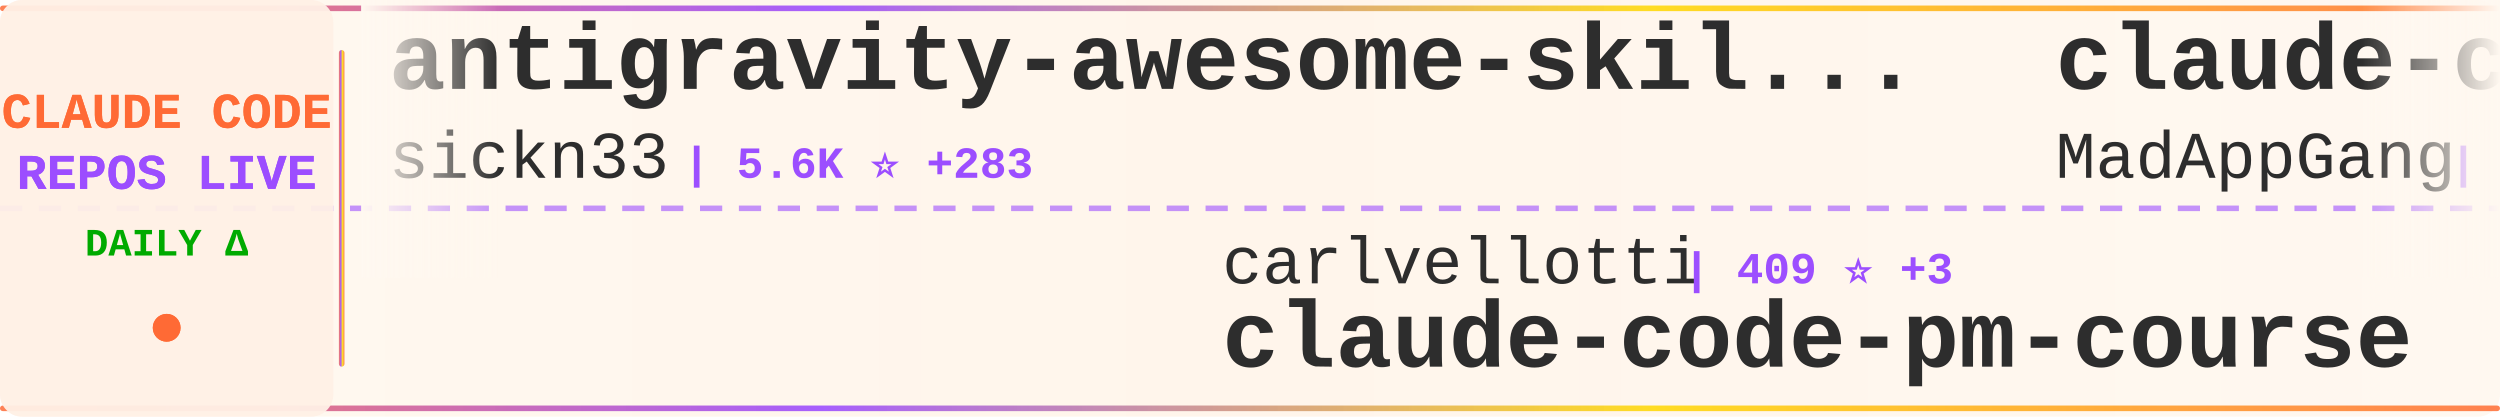
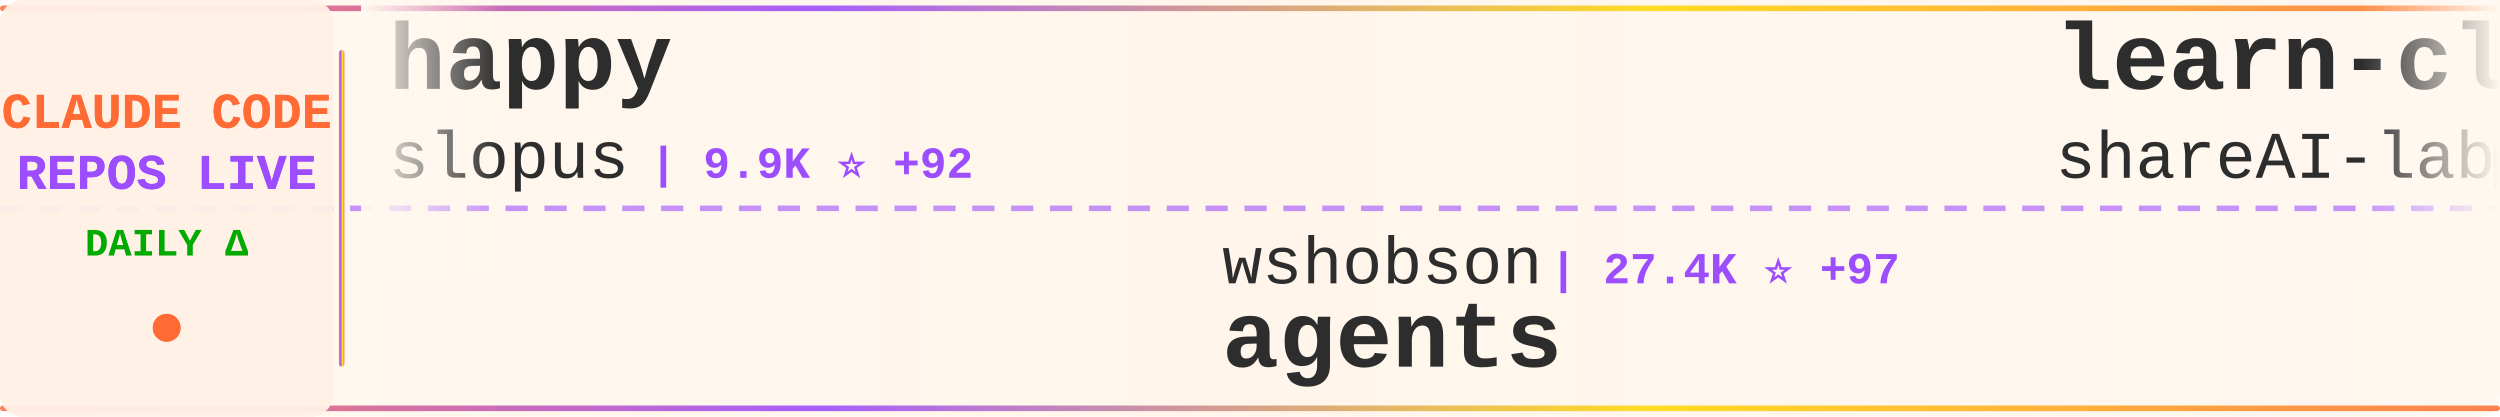
<svg xmlns="http://www.w3.org/2000/svg" width="900" height="150">
  <defs>
    <linearGradient id="tickerBg" x1="0%" y1="0%" x2="100%" y2="0%">
      <stop offset="0%" style="stop-color:#fff8f0;stop-opacity:0.98" />
      <stop offset="50%" style="stop-color:#fff5eb;stop-opacity:1" />
      <stop offset="100%" style="stop-color:#fff8f0;stop-opacity:0.98" />
    </linearGradient>
    <linearGradient id="borderGrad" x1="0%" y1="0%" x2="100%" y2="0%">
      <stop offset="0%" style="stop-color:#FF6B35;stop-opacity:0.85">
        <animate attributeName="stop-opacity" values="0.85;1;0.85" dur="2s" repeatCount="indefinite" />
      </stop>
      <stop offset="33%" style="stop-color:#9C4EFF;stop-opacity:0.9">
        <animate attributeName="stop-opacity" values="0.9;1;0.9" dur="2.2s" repeatCount="indefinite" />
      </stop>
      <stop offset="66%" style="stop-color:#FFD700;stop-opacity:0.85">
        <animate attributeName="stop-opacity" values="0.85;1;0.85" dur="1.8s" repeatCount="indefinite" />
      </stop>
      <stop offset="100%" style="stop-color:#FF6B35;stop-opacity:0.85">
        <animate attributeName="stop-opacity" values="0.85;1;0.85" dur="2s" repeatCount="indefinite" />
      </stop>
    </linearGradient>
    <filter id="textGlow">
      <feGaussianBlur stdDeviation="0.15" result="coloredBlur" />
      <feMerge>
        <feMergeNode in="coloredBlur" />
        <feMergeNode in="SourceGraphic" />
      </feMerge>
    </filter>
    <filter id="metricGlow">
      <feGaussianBlur stdDeviation="0.2" result="coloredBlur" />
      <feMerge>
        <feMergeNode in="coloredBlur" />
        <feMergeNode in="SourceGraphic" />
      </feMerge>
    </filter>
    <linearGradient id="leftFade" x1="0%" y1="0%" x2="100%" y2="0%">
      <stop offset="0%" style="stop-color:#fff8f0;stop-opacity:1" />
      <stop offset="100%" style="stop-color:#fff8f0;stop-opacity:0" />
    </linearGradient>
    <linearGradient id="rightFade" x1="0%" y1="0%" x2="100%" y2="0%">
      <stop offset="0%" style="stop-color:#fff8f0;stop-opacity:0" />
      <stop offset="100%" style="stop-color:#fff8f0;stop-opacity:1" />
    </linearGradient>
  </defs>
  <rect width="900" height="150" fill="url(#tickerBg)" rx="8" />
  <rect x="0" y="2" width="900" height="2" fill="url(#borderGrad)" rx="1" />
  <rect x="0" y="146" width="900" height="2" fill="url(#borderGrad)" rx="1" />
  <line x1="0" y1="75" x2="900" y2="75" stroke="#9C4EFF" stroke-width="2" stroke-dasharray="8 6" opacity="0.6" />
  <rect x="0" y="0" width="120" height="150" fill="#fff0e6" opacity="0.95" rx="8" />
  <text x="60" y="46" font-family="'Courier New', monospace" font-size="18" font-weight="bold" fill="#FF6B35" text-anchor="middle" filter="url(#textGlow)">
    CLAUDE CODE
  </text>
  <text x="60" y="68" font-family="'Courier New', monospace" font-size="18" font-weight="bold" fill="#9C4EFF" text-anchor="middle" filter="url(#textGlow)">
    REPOS LIVE
  </text>
  <text x="60" y="92" font-family="'Courier New', monospace" font-size="14" font-weight="bold" fill="#00aa00" text-anchor="middle">
    DAILY Δ
  </text>
  <circle cx="60" cy="118" r="5" fill="#FF6B35" filter="url(#metricGlow)">
    <animate attributeName="r" values="4;6;4" dur="1.5s" repeatCount="indefinite" />
    <animate attributeName="opacity" values="0.6;1;0.6" dur="1.5s" repeatCount="indefinite" />
  </circle>
  <rect x="122" y="18" width="2" height="114" fill="url(#borderGrad)" rx="1" />
  <clipPath id="tickerClip">
    <rect x="130" y="0" width="770" height="150" />
  </clipPath>
  <g clip-path="url(#tickerClip)">
    <g id="tickerItems">
      <animateTransform attributeName="transform" attributeType="XML" type="translate" from="0 0" to="-3000 0" dur="54s" repeatCount="indefinite" />
      <g transform="translate(0, 0)">
-         <text x="140" y="32" font-family="'Courier New', monospace" font-size="34" font-weight="bold" fill="#2d2d2d">antigravity-awesome-skil...</text>
-         <text x="140" y="64" font-family="'Courier New', monospace" font-size="24" font-weight="normal" fill="#2d2d2d" opacity="1.0">sickn33</text>
-         <text x="246" y="64" font-family="'Courier New', monospace" font-size="16" font-weight="bold" fill="#9C4EFF"> | 5.6K ⭐ +283</text>
+         <text x="140" y="32" font-family="'Courier New', monospace" font-size="34" font-weight="bold" fill="#2d2d2d">happy</text>
+         <text x="140" y="64" font-family="'Courier New', monospace" font-size="24" font-weight="normal" fill="#2d2d2d" opacity="1.0">slopus</text>
+         <text x="234" y="64" font-family="'Courier New', monospace" font-size="16" font-weight="bold" fill="#9C4EFF"> | 9.9K ⭐ +92</text>
      </g>
      <g transform="translate(300, 0)">
-         <text x="140" y="102" font-family="'Courier New', monospace" font-size="24" font-weight="normal" fill="#2d2d2d" opacity="1.0">carlvellotti</text>
-         <text x="306" y="102" font-family="'Courier New', monospace" font-size="16" font-weight="bold" fill="#9C4EFF"> | 409 ⭐ +3</text>
-         <text x="140" y="132" font-family="'Courier New', monospace" font-size="34" font-weight="bold" fill="#2d2d2d">claude-code-pm-course</text>
+         <text x="140" y="102" font-family="'Courier New', monospace" font-size="24" font-weight="normal" fill="#2d2d2d" opacity="1.0">wshobson</text>
+         <text x="258" y="102" font-family="'Courier New', monospace" font-size="16" font-weight="bold" fill="#9C4EFF"> | 27.4K ⭐ +97</text>
+         <text x="140" y="132" font-family="'Courier New', monospace" font-size="34" font-weight="bold" fill="#2d2d2d">agents</text>
      </g>
      <g transform="translate(600, 0)">
-         <text x="140" y="32" font-family="'Courier New', monospace" font-size="34" font-weight="bold" fill="#2d2d2d">claude-code</text>
-         <text x="140" y="64" font-family="'Courier New', monospace" font-size="24" font-weight="normal" fill="#2d2d2d" opacity="1.0">MadAppGang</text>
-         <text x="282" y="64" font-family="'Courier New', monospace" font-size="16" font-weight="bold" fill="#9C4EFF"> | 219 ⭐</text>
+         <text x="140" y="32" font-family="'Courier New', monospace" font-size="34" font-weight="bold" fill="#2d2d2d">learn-claude-code</text>
+         <text x="140" y="64" font-family="'Courier New', monospace" font-size="24" font-weight="normal" fill="#2d2d2d" opacity="1.0">shareAI-lab</text>
+         <text x="294" y="64" font-family="'Courier New', monospace" font-size="16" font-weight="bold" fill="#9C4EFF"> | 15.9K ⭐ +80</text>
      </g>
      <g transform="translate(900, 0)">
-         <text x="140" y="102" font-family="'Courier New', monospace" font-size="24" font-weight="normal" fill="#2d2d2d" opacity="1.0">EveryInc</text>
-         <text x="258" y="102" font-family="'Courier New', monospace" font-size="16" font-weight="bold" fill="#9C4EFF"> | 6.8K ⭐ +121</text>
-         <text x="140" y="132" font-family="'Courier New', monospace" font-size="34" font-weight="bold" fill="#2d2d2d">compound-engineering-plu...</text>
+         <text x="140" y="102" font-family="'Courier New', monospace" font-size="24" font-weight="normal" fill="#2d2d2d" opacity="1.0">code-yeongyu</text>
+         <text x="306" y="102" font-family="'Courier New', monospace" font-size="16" font-weight="bold" fill="#9C4EFF"> | 26.3K ⭐ +358</text>
+         <text x="140" y="132" font-family="'Courier New', monospace" font-size="34" font-weight="bold" fill="#2d2d2d">oh-my-opencode</text>
      </g>
      <g transform="translate(1200, 0)">
-         <text x="140" y="32" font-family="'Courier New', monospace" font-size="34" font-weight="bold" fill="#2d2d2d">claude-code-requirements...</text>
-         <text x="140" y="64" font-family="'Courier New', monospace" font-size="24" font-weight="normal" fill="#2d2d2d" opacity="1.0">rizethereum</text>
-         <text x="294" y="64" font-family="'Courier New', monospace" font-size="16" font-weight="bold" fill="#9C4EFF"> | 1.7K ⭐</text>
+         <text x="140" y="32" font-family="'Courier New', monospace" font-size="34" font-weight="bold" fill="#2d2d2d">claude-code-action</text>
+         <text x="140" y="64" font-family="'Courier New', monospace" font-size="24" font-weight="normal" fill="#2d2d2d" opacity="1.0">anthropics</text>
+         <text x="282" y="64" font-family="'Courier New', monospace" font-size="16" font-weight="bold" fill="#9C4EFF"> | 5.4K ⭐ +22</text>
      </g>
      <g transform="translate(1500, 0)">
-         <text x="140" y="102" font-family="'Courier New', monospace" font-size="24" font-weight="normal" fill="#2d2d2d" opacity="1.0">Matt-Dionis</text>
-         <text x="294" y="102" font-family="'Courier New', monospace" font-size="16" font-weight="bold" fill="#9C4EFF"> | 612 ⭐ +1</text>
-         <text x="140" y="132" font-family="'Courier New', monospace" font-size="34" font-weight="bold" fill="#2d2d2d">claude-code-configs</text>
+         <text x="140" y="102" font-family="'Courier New', monospace" font-size="24" font-weight="normal" fill="#2d2d2d" opacity="1.0">disler</text>
+         <text x="234" y="102" font-family="'Courier New', monospace" font-size="16" font-weight="bold" fill="#9C4EFF"> | 2.1K ⭐ +10</text>
+         <text x="140" y="132" font-family="'Courier New', monospace" font-size="34" font-weight="bold" fill="#2d2d2d">claude-code-hooks-master...</text>
      </g>
      <g transform="translate(1800, 0)">
-         <text x="140" y="32" font-family="'Courier New', monospace" font-size="34" font-weight="bold" fill="#2d2d2d">notebooklm-skill</text>
-         <text x="140" y="64" font-family="'Courier New', monospace" font-size="24" font-weight="normal" fill="#2d2d2d" opacity="1.0">PleasePrompto</text>
-         <text x="318" y="64" font-family="'Courier New', monospace" font-size="16" font-weight="bold" fill="#9C4EFF"> | 3.0K ⭐ +91</text>
+         <text x="140" y="32" font-family="'Courier New', monospace" font-size="34" font-weight="bold" fill="#2d2d2d">claude-code-sub-agents</text>
+         <text x="140" y="64" font-family="'Courier New', monospace" font-size="24" font-weight="normal" fill="#2d2d2d" opacity="1.0">lst97</text>
+         <text x="222" y="64" font-family="'Courier New', monospace" font-size="16" font-weight="bold" fill="#9C4EFF"> | 1.4K ⭐ +1</text>
      </g>
      <g transform="translate(2100, 0)">
-         <text x="140" y="102" font-family="'Courier New', monospace" font-size="24" font-weight="normal" fill="#2d2d2d" opacity="1.0">upstash</text>
-         <text x="246" y="102" font-family="'Courier New', monospace" font-size="16" font-weight="bold" fill="#9C4EFF"> | 44.2K ⭐ +127</text>
-         <text x="140" y="132" font-family="'Courier New', monospace" font-size="34" font-weight="bold" fill="#2d2d2d">context7</text>
+         <text x="140" y="102" font-family="'Courier New', monospace" font-size="24" font-weight="normal" fill="#2d2d2d" opacity="1.0">PleasePrompto</text>
+         <text x="318" y="102" font-family="'Courier New', monospace" font-size="16" font-weight="bold" fill="#9C4EFF"> | 3.0K ⭐ +75</text>
+         <text x="140" y="132" font-family="'Courier New', monospace" font-size="34" font-weight="bold" fill="#2d2d2d">notebooklm-skill</text>
      </g>
      <g transform="translate(2400, 0)">
-         <text x="140" y="32" font-family="'Courier New', monospace" font-size="34" font-weight="bold" fill="#2d2d2d">claude-code-config</text>
-         <text x="140" y="64" font-family="'Courier New', monospace" font-size="24" font-weight="normal" fill="#2d2d2d" opacity="1.0">jarrodwatts</text>
-         <text x="294" y="64" font-family="'Courier New', monospace" font-size="16" font-weight="bold" fill="#9C4EFF"> | 889 ⭐ +2</text>
+         <text x="140" y="32" font-family="'Courier New', monospace" font-size="34" font-weight="bold" fill="#2d2d2d">claude-code-spec-workflo...</text>
+         <text x="140" y="64" font-family="'Courier New', monospace" font-size="24" font-weight="normal" fill="#2d2d2d" opacity="1.0">Pimzino</text>
+         <text x="246" y="64" font-family="'Courier New', monospace" font-size="16" font-weight="bold" fill="#9C4EFF"> | 3.4K ⭐ +2</text>
      </g>
      <g transform="translate(2700, 0)">
-         <text x="140" y="102" font-family="'Courier New', monospace" font-size="24" font-weight="normal" fill="#2d2d2d" opacity="1.0">snarktank</text>
-         <text x="270" y="102" font-family="'Courier New', monospace" font-size="16" font-weight="bold" fill="#9C4EFF"> | 8.8K ⭐ +189</text>
-         <text x="140" y="132" font-family="'Courier New', monospace" font-size="34" font-weight="bold" fill="#2d2d2d">ralph</text>
+         <text x="140" y="102" font-family="'Courier New', monospace" font-size="24" font-weight="normal" fill="#2d2d2d" opacity="1.0">ykdojo</text>
+         <text x="234" y="102" font-family="'Courier New', monospace" font-size="16" font-weight="bold" fill="#9C4EFF"> | 1.8K ⭐ +36</text>
+         <text x="140" y="132" font-family="'Courier New', monospace" font-size="34" font-weight="bold" fill="#2d2d2d">claude-code-tips</text>
      </g>
      <g transform="translate(3000, 0)">
-         <text x="140" y="32" font-family="'Courier New', monospace" font-size="34" font-weight="bold" fill="#2d2d2d">antigravity-awesome-skil...</text>
-         <text x="140" y="64" font-family="'Courier New', monospace" font-size="24" font-weight="normal" fill="#2d2d2d" opacity="1.0">sickn33</text>
-         <text x="246" y="64" font-family="'Courier New', monospace" font-size="16" font-weight="bold" fill="#9C4EFF"> | 5.6K ⭐ +283</text>
+         <text x="140" y="32" font-family="'Courier New', monospace" font-size="34" font-weight="bold" fill="#2d2d2d">happy</text>
+         <text x="140" y="64" font-family="'Courier New', monospace" font-size="24" font-weight="normal" fill="#2d2d2d" opacity="1.0">slopus</text>
+         <text x="234" y="64" font-family="'Courier New', monospace" font-size="16" font-weight="bold" fill="#9C4EFF"> | 9.9K ⭐ +92</text>
      </g>
      <g transform="translate(3300, 0)">
-         <text x="140" y="102" font-family="'Courier New', monospace" font-size="24" font-weight="normal" fill="#2d2d2d" opacity="1.0">carlvellotti</text>
-         <text x="306" y="102" font-family="'Courier New', monospace" font-size="16" font-weight="bold" fill="#9C4EFF"> | 409 ⭐ +3</text>
-         <text x="140" y="132" font-family="'Courier New', monospace" font-size="34" font-weight="bold" fill="#2d2d2d">claude-code-pm-course</text>
+         <text x="140" y="102" font-family="'Courier New', monospace" font-size="24" font-weight="normal" fill="#2d2d2d" opacity="1.0">wshobson</text>
+         <text x="258" y="102" font-family="'Courier New', monospace" font-size="16" font-weight="bold" fill="#9C4EFF"> | 27.4K ⭐ +97</text>
+         <text x="140" y="132" font-family="'Courier New', monospace" font-size="34" font-weight="bold" fill="#2d2d2d">agents</text>
      </g>
      <g transform="translate(3600, 0)">
-         <text x="140" y="32" font-family="'Courier New', monospace" font-size="34" font-weight="bold" fill="#2d2d2d">claude-code</text>
-         <text x="140" y="64" font-family="'Courier New', monospace" font-size="24" font-weight="normal" fill="#2d2d2d" opacity="1.0">MadAppGang</text>
-         <text x="282" y="64" font-family="'Courier New', monospace" font-size="16" font-weight="bold" fill="#9C4EFF"> | 219 ⭐</text>
+         <text x="140" y="32" font-family="'Courier New', monospace" font-size="34" font-weight="bold" fill="#2d2d2d">learn-claude-code</text>
+         <text x="140" y="64" font-family="'Courier New', monospace" font-size="24" font-weight="normal" fill="#2d2d2d" opacity="1.0">shareAI-lab</text>
+         <text x="294" y="64" font-family="'Courier New', monospace" font-size="16" font-weight="bold" fill="#9C4EFF"> | 15.9K ⭐ +80</text>
      </g>
      <g transform="translate(3900, 0)">
-         <text x="140" y="102" font-family="'Courier New', monospace" font-size="24" font-weight="normal" fill="#2d2d2d" opacity="1.0">EveryInc</text>
-         <text x="258" y="102" font-family="'Courier New', monospace" font-size="16" font-weight="bold" fill="#9C4EFF"> | 6.8K ⭐ +121</text>
-         <text x="140" y="132" font-family="'Courier New', monospace" font-size="34" font-weight="bold" fill="#2d2d2d">compound-engineering-plu...</text>
+         <text x="140" y="102" font-family="'Courier New', monospace" font-size="24" font-weight="normal" fill="#2d2d2d" opacity="1.0">code-yeongyu</text>
+         <text x="306" y="102" font-family="'Courier New', monospace" font-size="16" font-weight="bold" fill="#9C4EFF"> | 26.3K ⭐ +358</text>
+         <text x="140" y="132" font-family="'Courier New', monospace" font-size="34" font-weight="bold" fill="#2d2d2d">oh-my-opencode</text>
      </g>
    </g>
  </g>
  <rect x="130" y="0" width="50" height="100" fill="url(#leftFade)" />
  <rect x="850" y="0" width="50" height="100" fill="url(#rightFade)" />
</svg>
